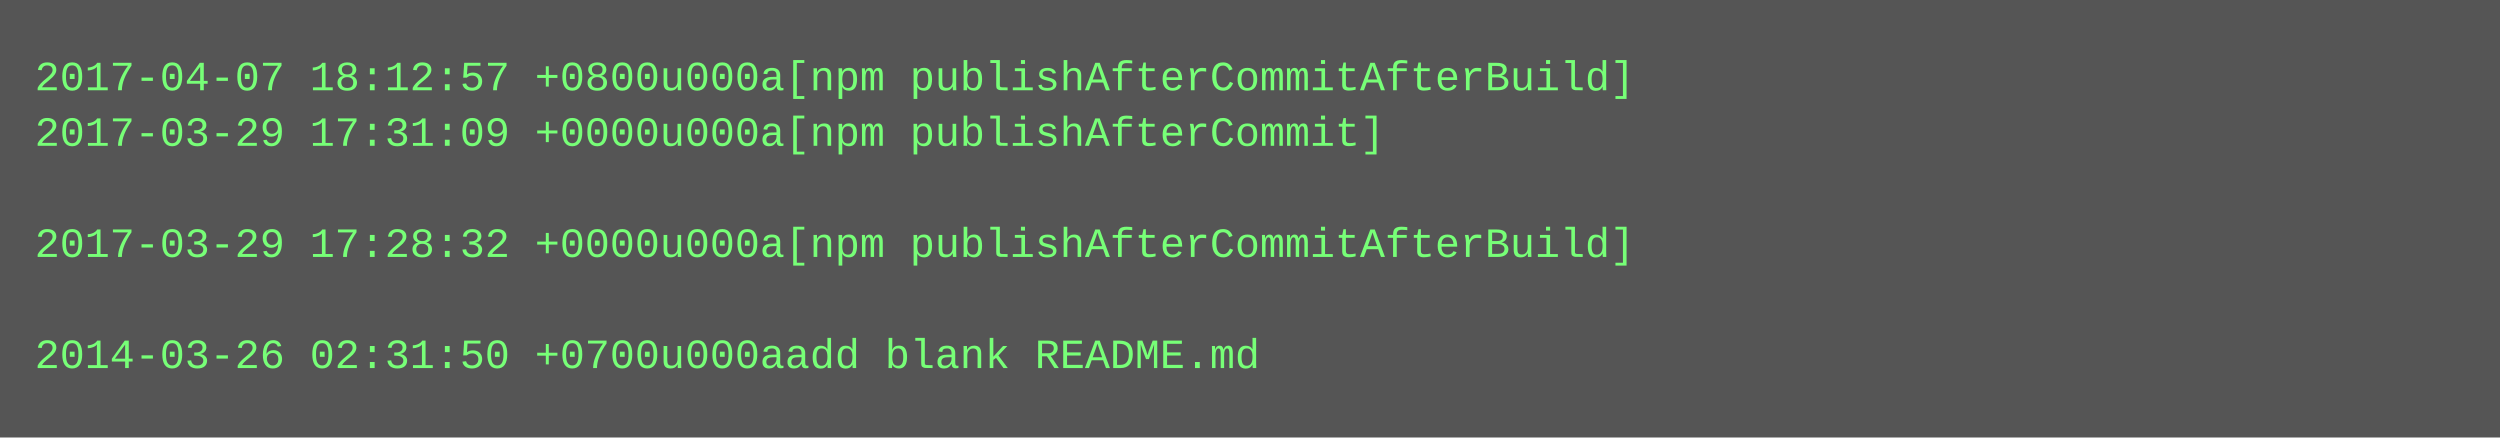
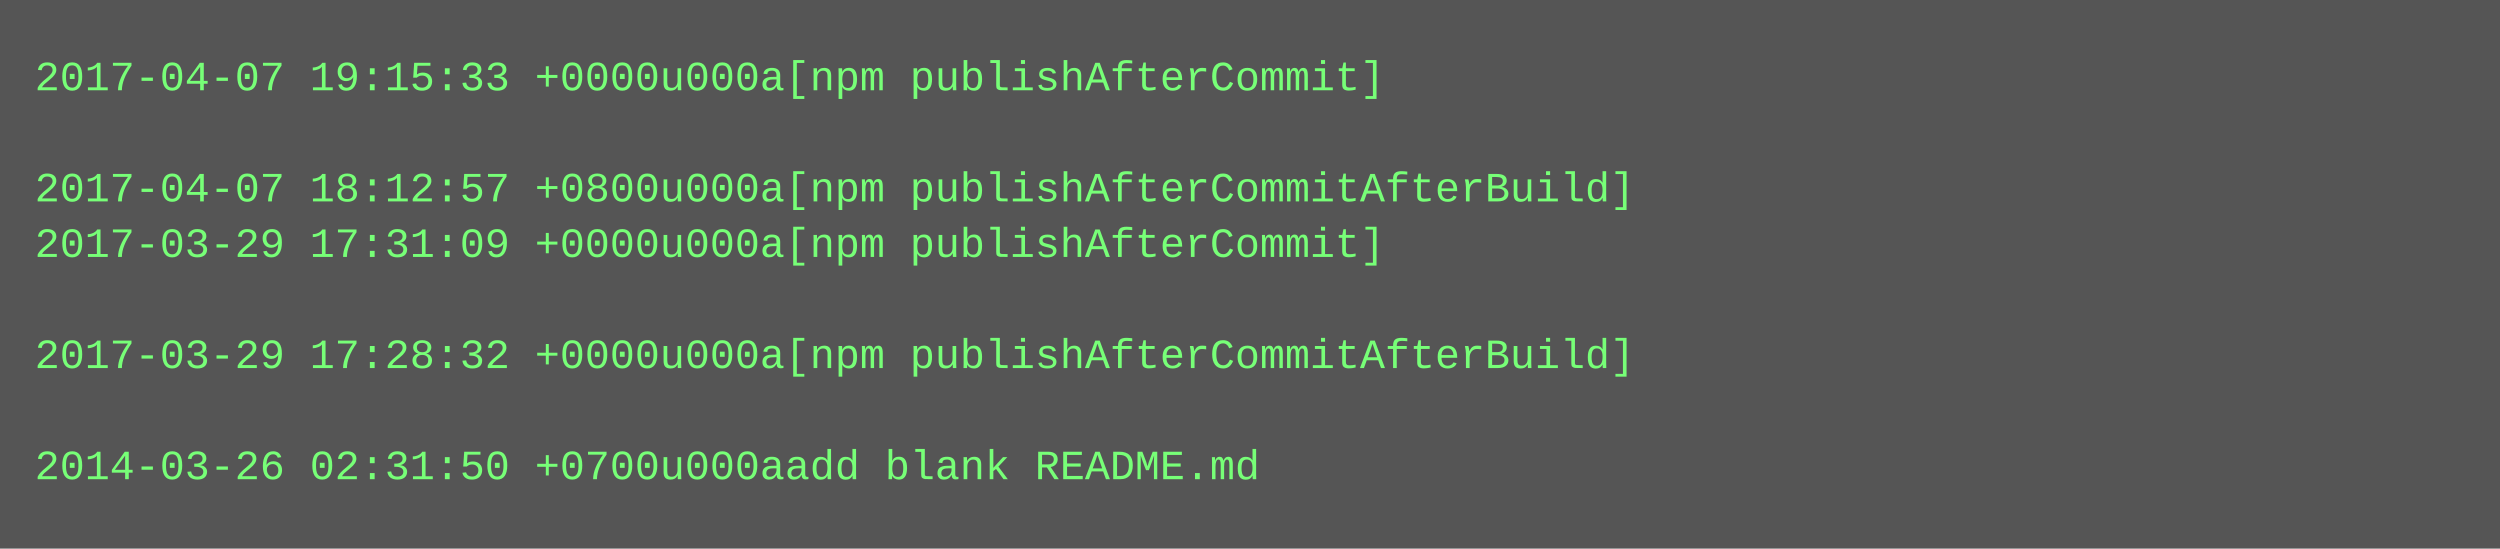
- <svg xmlns="http://www.w3.org/2000/svg" height="126" width="720">
-   <rect height="126" fill="#555" width="720" />
+ <svg xmlns="http://www.w3.org/2000/svg" height="158" width="720">
+   <rect height="158" fill="#555" width="720" />
  <text fill="#7f7" font-family="Courier New" font-size="12" xml:space="preserve">
-     <tspan x="10" y="26">2017-04-07 18:12:57 +0800u000a[npm publishAfterCommitAfterBuild]</tspan>
-     <tspan x="10" y="42">2017-03-29 17:31:09 +0000u000a[npm publishAfterCommit]</tspan>
-     <tspan x="10" y="58" />
-     <tspan x="10" y="74">2017-03-29 17:28:32 +0000u000a[npm publishAfterCommitAfterBuild]</tspan>
+     <tspan x="10" y="26">2017-04-07 19:15:33 +0000u000a[npm publishAfterCommit]</tspan>
+     <tspan x="10" y="42" />
+     <tspan x="10" y="58">2017-04-07 18:12:57 +0800u000a[npm publishAfterCommitAfterBuild]</tspan>
+     <tspan x="10" y="74">2017-03-29 17:31:09 +0000u000a[npm publishAfterCommit]</tspan>
    <tspan x="10" y="90" />
-     <tspan x="10" y="106">2014-03-26 02:31:50 +0700u000aadd blank README.md</tspan>
+     <tspan x="10" y="106">2017-03-29 17:28:32 +0000u000a[npm publishAfterCommitAfterBuild]</tspan>
+     <tspan x="10" y="122" />
+     <tspan x="10" y="138">2014-03-26 02:31:50 +0700u000aadd blank README.md</tspan>
  </text>
</svg>
